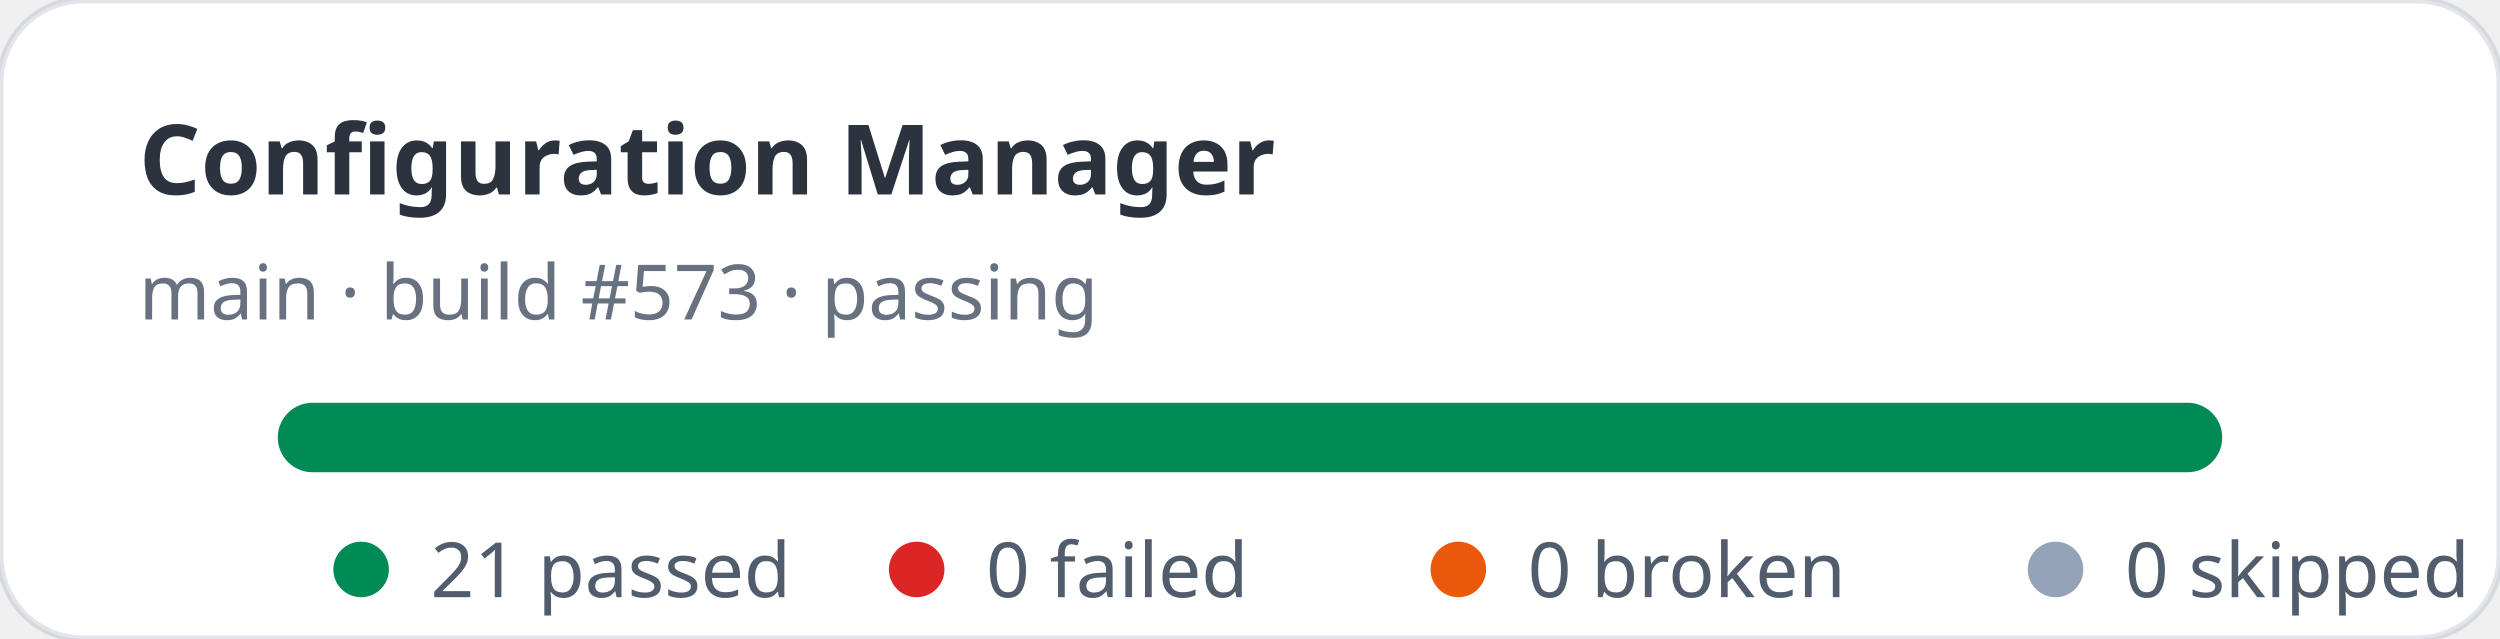
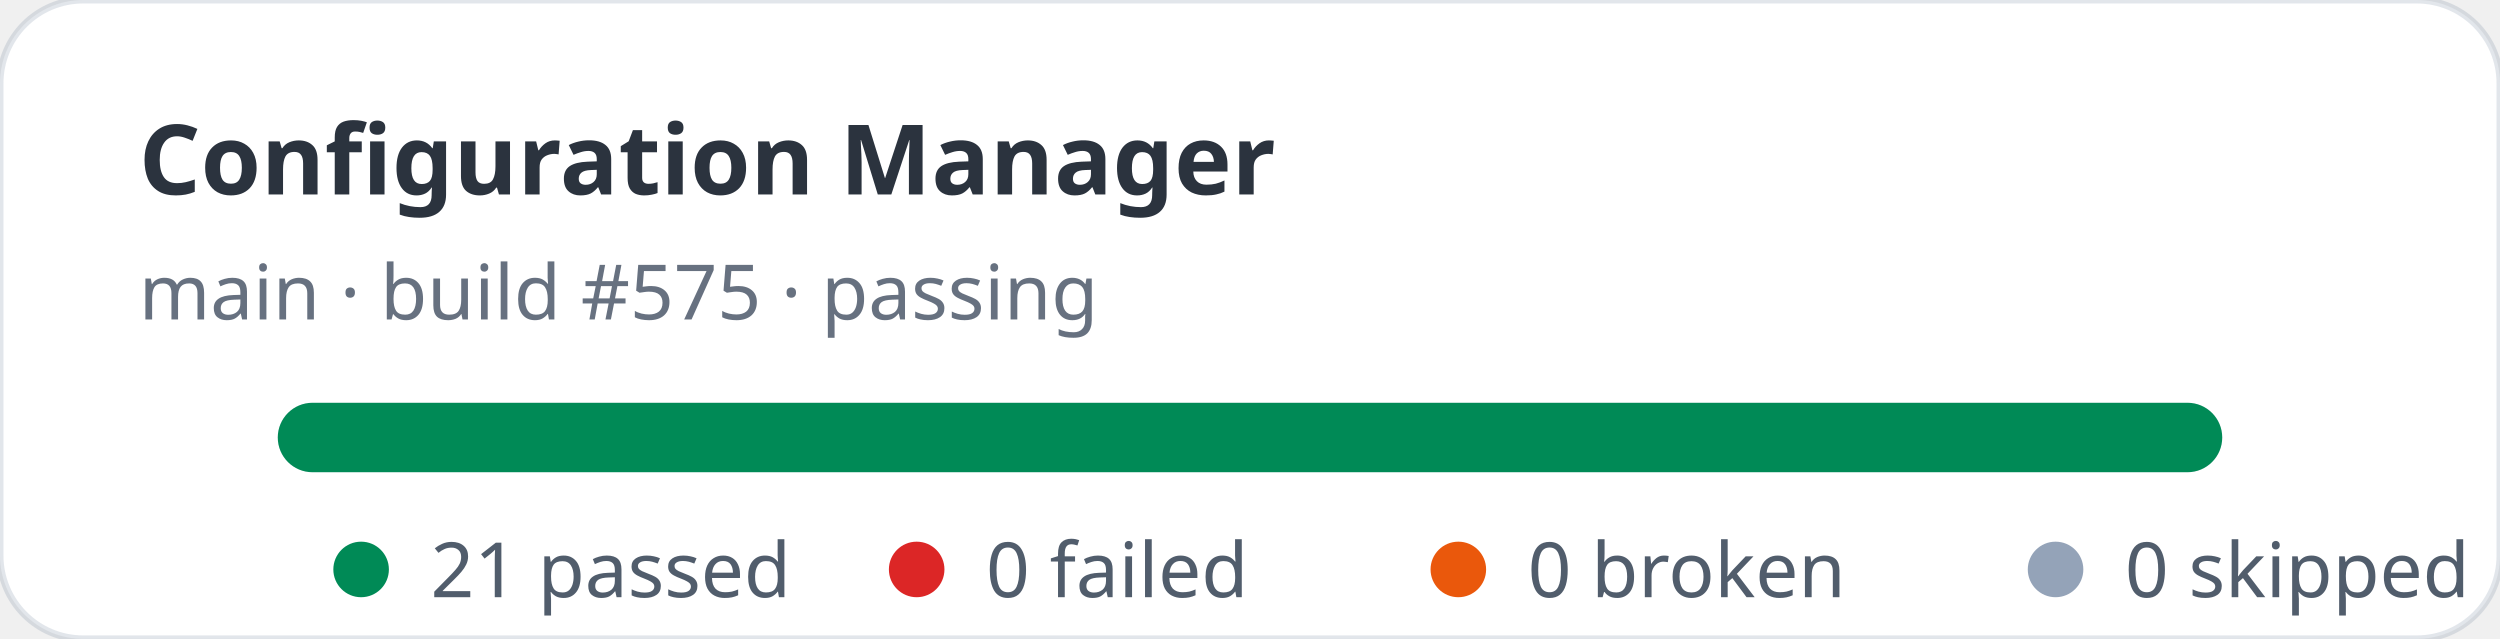
<svg xmlns="http://www.w3.org/2000/svg" width="360" height="92" viewBox="0 0 360 92" role="img" aria-label="Configuration Manager stats: 21 passed, 0 failed">
  <rect width="360" height="92" rx="12" fill="#ffffff" stroke="rgba(11,48,86,0.12)" />
  <text x="20" y="28" fill="rgba(1,10,24,0.83)" font-family="ui-sans-serif,system-ui,sans-serif" font-size="14" font-weight="700">Configuration Manager</text>
-   <text x="20" y="46" fill="rgba(2,19,44,0.6)" font-family="ui-sans-serif,system-ui,sans-serif" font-size="11">main · build #573 · passing</text>
+   <text x="20" y="46" fill="rgba(2,19,44,0.6)" font-family="ui-sans-serif,system-ui,sans-serif" font-size="11">main · build #575 · passing</text>
  <rect x="40" y="58" width="280" height="10" rx="5" fill="#e2e8f0" />
  <rect x="40" y="58" width="280" height="10" rx="5" fill="#008a56" />
  <g font-family="ui-sans-serif,system-ui,sans-serif" font-size="11" fill="rgba(1,18,40,0.68)">
    <circle cx="52" cy="82" r="4" fill="#008a56" />
    <text x="62" y="86">21 passed</text>
    <circle cx="132" cy="82" r="4" fill="#dc2626" />
    <text x="142" y="86">0 failed</text>
    <circle cx="210" cy="82" r="4" fill="#ea580c" />
    <text x="220" y="86">0 broken</text>
    <circle cx="296" cy="82" r="4" fill="#94a3b8" />
    <text x="306" y="86">0 skipped</text>
  </g>
</svg>
